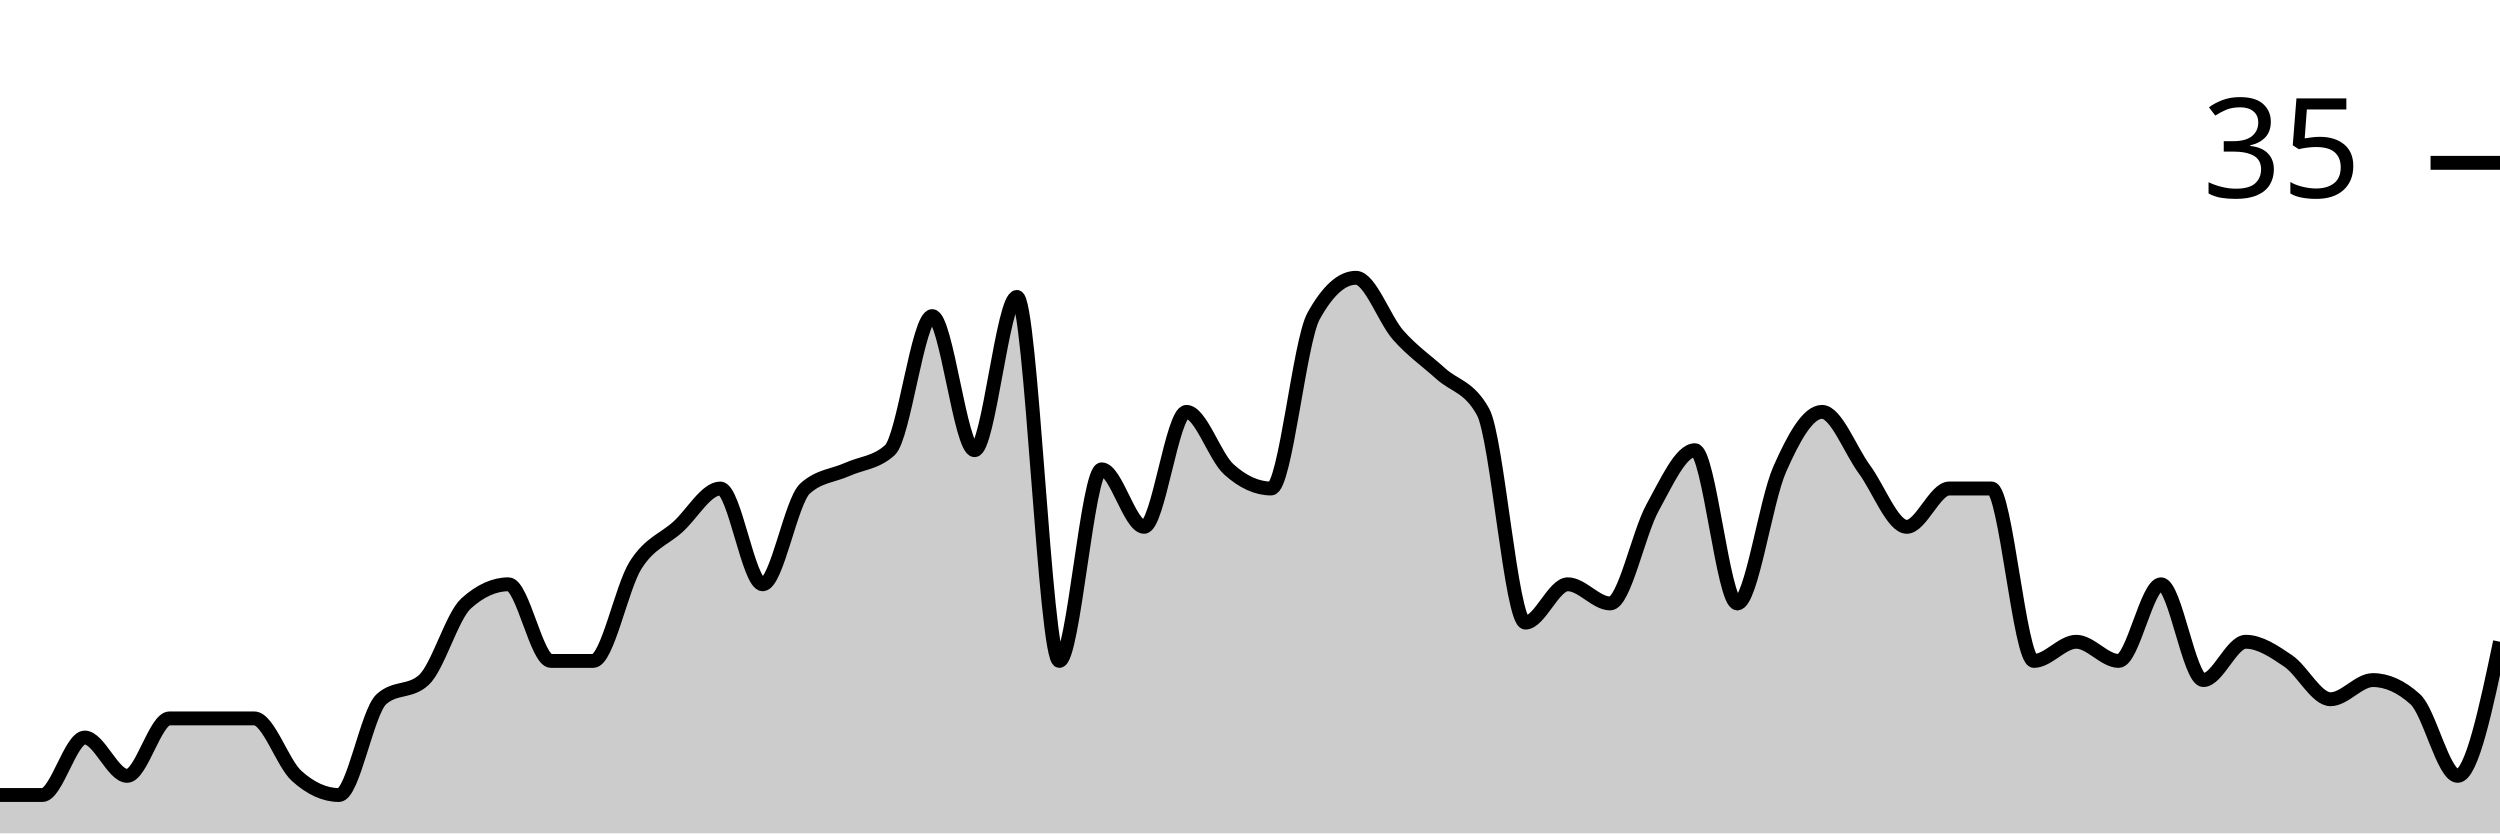
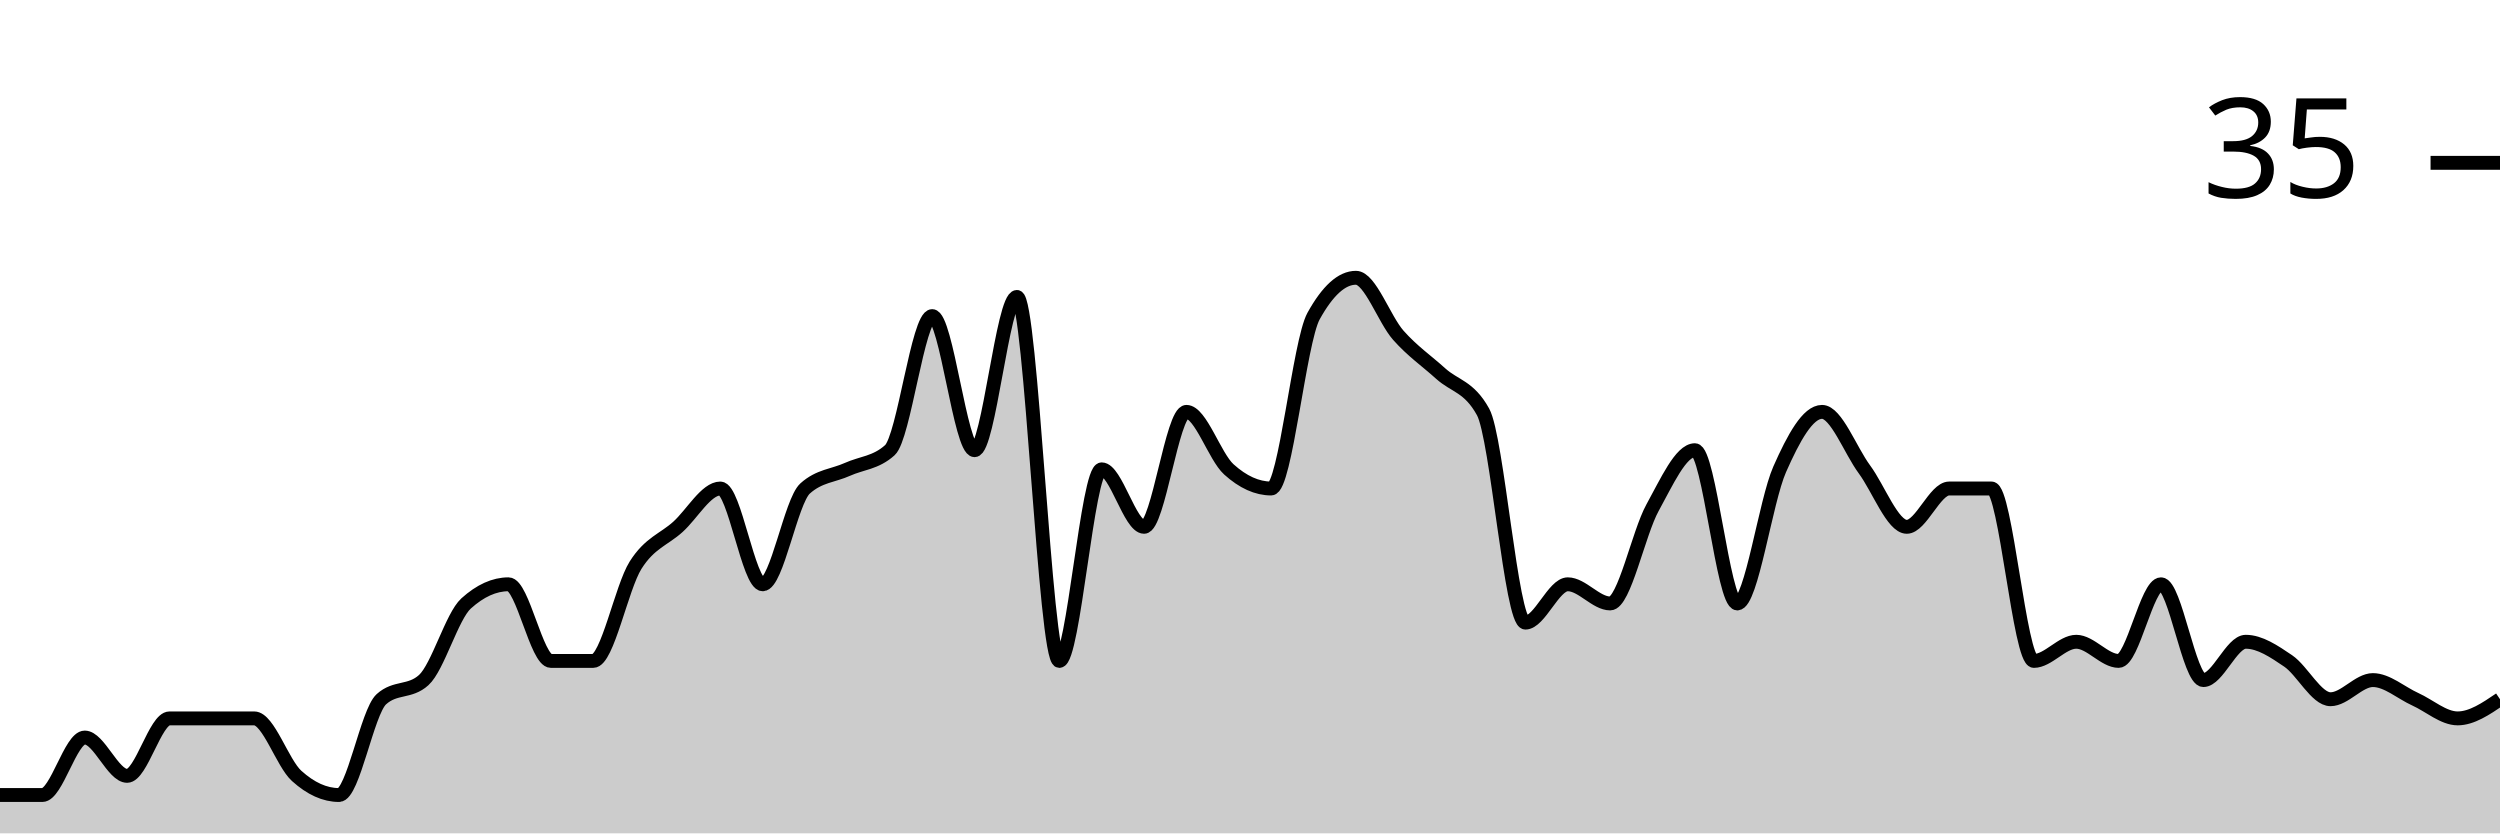
<svg xmlns="http://www.w3.org/2000/svg" viewBox="0 0 180 60">
  <g transform="translate(0,20)">
-     <path class="area" fill="rgba(0, 0, 0, 0.2)" d="M0,37.241C1.017,37.241,2.034,37.241,3.051,37.241C4.068,37.241,5.085,33.103,6.102,33.103C7.119,33.103,8.136,35.862,9.153,35.862C10.169,35.862,11.186,31.724,12.203,31.724C13.22,31.724,14.237,31.724,15.254,31.724C16.271,31.724,17.288,31.724,18.305,31.724C19.322,31.724,20.339,34.943,21.356,35.862C22.373,36.782,23.39,37.241,24.407,37.241C25.424,37.241,26.441,31.264,27.458,30.345C28.475,29.425,29.492,29.885,30.508,28.966C31.525,28.046,32.542,24.368,33.559,23.448C34.576,22.529,35.593,22.069,36.61,22.069C37.627,22.069,38.644,27.586,39.661,27.586C40.678,27.586,41.695,27.586,42.712,27.586C43.729,27.586,44.746,22.299,45.763,20.69C46.78,19.08,47.797,18.851,48.814,17.931C49.831,17.011,50.847,15.172,51.864,15.172C52.881,15.172,53.898,22.069,54.915,22.069C55.932,22.069,56.949,16.092,57.966,15.172C58.983,14.253,60,14.253,61.017,13.793C62.034,13.333,63.051,13.333,64.068,12.414C65.085,11.494,66.102,2.759,67.119,2.759C68.136,2.759,69.153,12.414,70.169,12.414C71.186,12.414,72.203,1.379,73.22,1.379C74.237,1.379,75.254,27.586,76.271,27.586C77.288,27.586,78.305,13.793,79.322,13.793C80.339,13.793,81.356,17.931,82.373,17.931C83.39,17.931,84.407,9.655,85.424,9.655C86.441,9.655,87.458,12.874,88.475,13.793C89.492,14.713,90.508,15.172,91.525,15.172C92.542,15.172,93.559,4.598,94.576,2.759C95.593,0.92,96.61,0,97.627,0C98.644,0,99.661,2.989,100.678,4.138C101.695,5.287,102.712,5.977,103.729,6.897C104.746,7.816,105.763,7.816,106.78,9.655C107.797,11.494,108.814,24.828,109.831,24.828C110.847,24.828,111.864,22.069,112.881,22.069C113.898,22.069,114.915,23.448,115.932,23.448C116.949,23.448,117.966,18.391,118.983,16.552C120,14.713,121.017,12.414,122.034,12.414C123.051,12.414,124.068,23.448,125.085,23.448C126.102,23.448,127.119,16.092,128.136,13.793C129.153,11.494,130.169,9.655,131.186,9.655C132.203,9.655,133.22,12.414,134.237,13.793C135.254,15.172,136.271,17.931,137.288,17.931C138.305,17.931,139.322,15.172,140.339,15.172C141.356,15.172,142.373,15.172,143.39,15.172C144.407,15.172,145.424,27.586,146.441,27.586C147.458,27.586,148.475,26.207,149.492,26.207C150.508,26.207,151.525,27.586,152.542,27.586C153.559,27.586,154.576,22.069,155.593,22.069C156.61,22.069,157.627,28.966,158.644,28.966C159.661,28.966,160.678,26.207,161.695,26.207C162.712,26.207,163.729,26.897,164.746,27.586C165.763,28.276,166.78,30.345,167.797,30.345C168.814,30.345,169.831,28.966,170.847,28.966C171.864,28.966,172.881,29.425,173.898,30.345C174.915,31.264,175.932,35.862,176.949,35.862C177.966,35.862,178.983,31.034,180,26.207L180,40C178.983,40,177.966,40,176.949,40C175.932,40,174.915,40,173.898,40C172.881,40,171.864,40,170.847,40C169.831,40,168.814,40,167.797,40C166.78,40,165.763,40,164.746,40C163.729,40,162.712,40,161.695,40C160.678,40,159.661,40,158.644,40C157.627,40,156.61,40,155.593,40C154.576,40,153.559,40,152.542,40C151.525,40,150.508,40,149.492,40C148.475,40,147.458,40,146.441,40C145.424,40,144.407,40,143.39,40C142.373,40,141.356,40,140.339,40C139.322,40,138.305,40,137.288,40C136.271,40,135.254,40,134.237,40C133.22,40,132.203,40,131.186,40C130.169,40,129.153,40,128.136,40C127.119,40,126.102,40,125.085,40C124.068,40,123.051,40,122.034,40C121.017,40,120,40,118.983,40C117.966,40,116.949,40,115.932,40C114.915,40,113.898,40,112.881,40C111.864,40,110.847,40,109.831,40C108.814,40,107.797,40,106.78,40C105.763,40,104.746,40,103.729,40C102.712,40,101.695,40,100.678,40C99.661,40,98.644,40,97.627,40C96.61,40,95.593,40,94.576,40C93.559,40,92.542,40,91.525,40C90.508,40,89.492,40,88.475,40C87.458,40,86.441,40,85.424,40C84.407,40,83.39,40,82.373,40C81.356,40,80.339,40,79.322,40C78.305,40,77.288,40,76.271,40C75.254,40,74.237,40,73.22,40C72.203,40,71.186,40,70.169,40C69.153,40,68.136,40,67.119,40C66.102,40,65.085,40,64.068,40C63.051,40,62.034,40,61.017,40C60,40,58.983,40,57.966,40C56.949,40,55.932,40,54.915,40C53.898,40,52.881,40,51.864,40C50.847,40,49.831,40,48.814,40C47.797,40,46.78,40,45.763,40C44.746,40,43.729,40,42.712,40C41.695,40,40.678,40,39.661,40C38.644,40,37.627,40,36.61,40C35.593,40,34.576,40,33.559,40C32.542,40,31.525,40,30.508,40C29.492,40,28.475,40,27.458,40C26.441,40,25.424,40,24.407,40C23.39,40,22.373,40,21.356,40C20.339,40,19.322,40,18.305,40C17.288,40,16.271,40,15.254,40C14.237,40,13.22,40,12.203,40C11.186,40,10.169,40,9.153,40C8.136,40,7.119,40,6.102,40C5.085,40,4.068,40,3.051,40C2.034,40,1.017,40,0,40Z" />
-     <path class="line" stroke="black" fill="none" d="M0,37.241C1.017,37.241,2.034,37.241,3.051,37.241C4.068,37.241,5.085,33.103,6.102,33.103C7.119,33.103,8.136,35.862,9.153,35.862C10.169,35.862,11.186,31.724,12.203,31.724C13.22,31.724,14.237,31.724,15.254,31.724C16.271,31.724,17.288,31.724,18.305,31.724C19.322,31.724,20.339,34.943,21.356,35.862C22.373,36.782,23.39,37.241,24.407,37.241C25.424,37.241,26.441,31.264,27.458,30.345C28.475,29.425,29.492,29.885,30.508,28.966C31.525,28.046,32.542,24.368,33.559,23.448C34.576,22.529,35.593,22.069,36.61,22.069C37.627,22.069,38.644,27.586,39.661,27.586C40.678,27.586,41.695,27.586,42.712,27.586C43.729,27.586,44.746,22.299,45.763,20.69C46.78,19.08,47.797,18.851,48.814,17.931C49.831,17.011,50.847,15.172,51.864,15.172C52.881,15.172,53.898,22.069,54.915,22.069C55.932,22.069,56.949,16.092,57.966,15.172C58.983,14.253,60,14.253,61.017,13.793C62.034,13.333,63.051,13.333,64.068,12.414C65.085,11.494,66.102,2.759,67.119,2.759C68.136,2.759,69.153,12.414,70.169,12.414C71.186,12.414,72.203,1.379,73.22,1.379C74.237,1.379,75.254,27.586,76.271,27.586C77.288,27.586,78.305,13.793,79.322,13.793C80.339,13.793,81.356,17.931,82.373,17.931C83.39,17.931,84.407,9.655,85.424,9.655C86.441,9.655,87.458,12.874,88.475,13.793C89.492,14.713,90.508,15.172,91.525,15.172C92.542,15.172,93.559,4.598,94.576,2.759C95.593,0.92,96.61,0,97.627,0C98.644,0,99.661,2.989,100.678,4.138C101.695,5.287,102.712,5.977,103.729,6.897C104.746,7.816,105.763,7.816,106.78,9.655C107.797,11.494,108.814,24.828,109.831,24.828C110.847,24.828,111.864,22.069,112.881,22.069C113.898,22.069,114.915,23.448,115.932,23.448C116.949,23.448,117.966,18.391,118.983,16.552C120,14.713,121.017,12.414,122.034,12.414C123.051,12.414,124.068,23.448,125.085,23.448C126.102,23.448,127.119,16.092,128.136,13.793C129.153,11.494,130.169,9.655,131.186,9.655C132.203,9.655,133.22,12.414,134.237,13.793C135.254,15.172,136.271,17.931,137.288,17.931C138.305,17.931,139.322,15.172,140.339,15.172C141.356,15.172,142.373,15.172,143.39,15.172C144.407,15.172,145.424,27.586,146.441,27.586C147.458,27.586,148.475,26.207,149.492,26.207C150.508,26.207,151.525,27.586,152.542,27.586C153.559,27.586,154.576,22.069,155.593,22.069C156.61,22.069,157.627,28.966,158.644,28.966C159.661,28.966,160.678,26.207,161.695,26.207C162.712,26.207,163.729,26.897,164.746,27.586C165.763,28.276,166.78,30.345,167.797,30.345C168.814,30.345,169.831,28.966,170.847,28.966C171.864,28.966,172.881,29.425,173.898,30.345C174.915,31.264,175.932,35.862,176.949,35.862C177.966,35.862,178.983,31.034,180,26.207" />
+     <path class="area" fill="rgba(0, 0, 0, 0.2)" d="M0,37.241C1.017,37.241,2.034,37.241,3.051,37.241C4.068,37.241,5.085,33.103,6.102,33.103C7.119,33.103,8.136,35.862,9.153,35.862C10.169,35.862,11.186,31.724,12.203,31.724C13.22,31.724,14.237,31.724,15.254,31.724C16.271,31.724,17.288,31.724,18.305,31.724C19.322,31.724,20.339,34.943,21.356,35.862C22.373,36.782,23.39,37.241,24.407,37.241C25.424,37.241,26.441,31.264,27.458,30.345C28.475,29.425,29.492,29.885,30.508,28.966C31.525,28.046,32.542,24.368,33.559,23.448C34.576,22.529,35.593,22.069,36.61,22.069C37.627,22.069,38.644,27.586,39.661,27.586C40.678,27.586,41.695,27.586,42.712,27.586C43.729,27.586,44.746,22.299,45.763,20.69C46.78,19.08,47.797,18.851,48.814,17.931C49.831,17.011,50.847,15.172,51.864,15.172C52.881,15.172,53.898,22.069,54.915,22.069C55.932,22.069,56.949,16.092,57.966,15.172C58.983,14.253,60,14.253,61.017,13.793C62.034,13.333,63.051,13.333,64.068,12.414C65.085,11.494,66.102,2.759,67.119,2.759C68.136,2.759,69.153,12.414,70.169,12.414C71.186,12.414,72.203,1.379,73.22,1.379C74.237,1.379,75.254,27.586,76.271,27.586C77.288,27.586,78.305,13.793,79.322,13.793C80.339,13.793,81.356,17.931,82.373,17.931C83.39,17.931,84.407,9.655,85.424,9.655C86.441,9.655,87.458,12.874,88.475,13.793C89.492,14.713,90.508,15.172,91.525,15.172C92.542,15.172,93.559,4.598,94.576,2.759C95.593,0.92,96.61,0,97.627,0C98.644,0,99.661,2.989,100.678,4.138C101.695,5.287,102.712,5.977,103.729,6.897C104.746,7.816,105.763,7.816,106.78,9.655C107.797,11.494,108.814,24.828,109.831,24.828C110.847,24.828,111.864,22.069,112.881,22.069C113.898,22.069,114.915,23.448,115.932,23.448C116.949,23.448,117.966,18.391,118.983,16.552C120,14.713,121.017,12.414,122.034,12.414C123.051,12.414,124.068,23.448,125.085,23.448C126.102,23.448,127.119,16.092,128.136,13.793C129.153,11.494,130.169,9.655,131.186,9.655C132.203,9.655,133.22,12.414,134.237,13.793C135.254,15.172,136.271,17.931,137.288,17.931C138.305,17.931,139.322,15.172,140.339,15.172C141.356,15.172,142.373,15.172,143.39,15.172C144.407,15.172,145.424,27.586,146.441,27.586C147.458,27.586,148.475,26.207,149.492,26.207C150.508,26.207,151.525,27.586,152.542,27.586C153.559,27.586,154.576,22.069,155.593,22.069C156.61,22.069,157.627,28.966,158.644,28.966C159.661,28.966,160.678,26.207,161.695,26.207C162.712,26.207,163.729,26.897,164.746,27.586C165.763,28.276,166.78,30.345,167.797,30.345C168.814,30.345,169.831,28.966,170.847,28.966C171.864,28.966,172.881,29.885,173.898,30.345C174.915,30.805,175.932,31.724,176.949,31.724C177.966,31.724,178.983,31.034,180,30.345L180,40C178.983,40,177.966,40,176.949,40C175.932,40,174.915,40,173.898,40C172.881,40,171.864,40,170.847,40C169.831,40,168.814,40,167.797,40C166.78,40,165.763,40,164.746,40C163.729,40,162.712,40,161.695,40C160.678,40,159.661,40,158.644,40C157.627,40,156.61,40,155.593,40C154.576,40,153.559,40,152.542,40C151.525,40,150.508,40,149.492,40C148.475,40,147.458,40,146.441,40C145.424,40,144.407,40,143.39,40C142.373,40,141.356,40,140.339,40C139.322,40,138.305,40,137.288,40C136.271,40,135.254,40,134.237,40C133.22,40,132.203,40,131.186,40C130.169,40,129.153,40,128.136,40C127.119,40,126.102,40,125.085,40C124.068,40,123.051,40,122.034,40C121.017,40,120,40,118.983,40C117.966,40,116.949,40,115.932,40C114.915,40,113.898,40,112.881,40C111.864,40,110.847,40,109.831,40C108.814,40,107.797,40,106.78,40C105.763,40,104.746,40,103.729,40C102.712,40,101.695,40,100.678,40C99.661,40,98.644,40,97.627,40C96.61,40,95.593,40,94.576,40C93.559,40,92.542,40,91.525,40C90.508,40,89.492,40,88.475,40C87.458,40,86.441,40,85.424,40C84.407,40,83.39,40,82.373,40C81.356,40,80.339,40,79.322,40C78.305,40,77.288,40,76.271,40C75.254,40,74.237,40,73.22,40C72.203,40,71.186,40,70.169,40C69.153,40,68.136,40,67.119,40C66.102,40,65.085,40,64.068,40C63.051,40,62.034,40,61.017,40C60,40,58.983,40,57.966,40C56.949,40,55.932,40,54.915,40C53.898,40,52.881,40,51.864,40C50.847,40,49.831,40,48.814,40C47.797,40,46.78,40,45.763,40C44.746,40,43.729,40,42.712,40C41.695,40,40.678,40,39.661,40C38.644,40,37.627,40,36.61,40C35.593,40,34.576,40,33.559,40C32.542,40,31.525,40,30.508,40C29.492,40,28.475,40,27.458,40C26.441,40,25.424,40,24.407,40C23.39,40,22.373,40,21.356,40C20.339,40,19.322,40,18.305,40C17.288,40,16.271,40,15.254,40C14.237,40,13.22,40,12.203,40C11.186,40,10.169,40,9.153,40C8.136,40,7.119,40,6.102,40C5.085,40,4.068,40,3.051,40C2.034,40,1.017,40,0,40Z" />
+     <path class="line" stroke="black" fill="none" d="M0,37.241C1.017,37.241,2.034,37.241,3.051,37.241C4.068,37.241,5.085,33.103,6.102,33.103C7.119,33.103,8.136,35.862,9.153,35.862C10.169,35.862,11.186,31.724,12.203,31.724C13.22,31.724,14.237,31.724,15.254,31.724C16.271,31.724,17.288,31.724,18.305,31.724C19.322,31.724,20.339,34.943,21.356,35.862C22.373,36.782,23.39,37.241,24.407,37.241C25.424,37.241,26.441,31.264,27.458,30.345C28.475,29.425,29.492,29.885,30.508,28.966C31.525,28.046,32.542,24.368,33.559,23.448C34.576,22.529,35.593,22.069,36.61,22.069C37.627,22.069,38.644,27.586,39.661,27.586C40.678,27.586,41.695,27.586,42.712,27.586C43.729,27.586,44.746,22.299,45.763,20.69C46.78,19.08,47.797,18.851,48.814,17.931C49.831,17.011,50.847,15.172,51.864,15.172C52.881,15.172,53.898,22.069,54.915,22.069C55.932,22.069,56.949,16.092,57.966,15.172C58.983,14.253,60,14.253,61.017,13.793C62.034,13.333,63.051,13.333,64.068,12.414C65.085,11.494,66.102,2.759,67.119,2.759C68.136,2.759,69.153,12.414,70.169,12.414C71.186,12.414,72.203,1.379,73.22,1.379C74.237,1.379,75.254,27.586,76.271,27.586C77.288,27.586,78.305,13.793,79.322,13.793C80.339,13.793,81.356,17.931,82.373,17.931C83.39,17.931,84.407,9.655,85.424,9.655C86.441,9.655,87.458,12.874,88.475,13.793C89.492,14.713,90.508,15.172,91.525,15.172C92.542,15.172,93.559,4.598,94.576,2.759C95.593,0.92,96.61,0,97.627,0C98.644,0,99.661,2.989,100.678,4.138C101.695,5.287,102.712,5.977,103.729,6.897C104.746,7.816,105.763,7.816,106.78,9.655C107.797,11.494,108.814,24.828,109.831,24.828C110.847,24.828,111.864,22.069,112.881,22.069C113.898,22.069,114.915,23.448,115.932,23.448C116.949,23.448,117.966,18.391,118.983,16.552C120,14.713,121.017,12.414,122.034,12.414C123.051,12.414,124.068,23.448,125.085,23.448C126.102,23.448,127.119,16.092,128.136,13.793C129.153,11.494,130.169,9.655,131.186,9.655C132.203,9.655,133.22,12.414,134.237,13.793C135.254,15.172,136.271,17.931,137.288,17.931C138.305,17.931,139.322,15.172,140.339,15.172C141.356,15.172,142.373,15.172,143.39,15.172C144.407,15.172,145.424,27.586,146.441,27.586C147.458,27.586,148.475,26.207,149.492,26.207C150.508,26.207,151.525,27.586,152.542,27.586C153.559,27.586,154.576,22.069,155.593,22.069C156.61,22.069,157.627,28.966,158.644,28.966C159.661,28.966,160.678,26.207,161.695,26.207C162.712,26.207,163.729,26.897,164.746,27.586C165.763,28.276,166.78,30.345,167.797,30.345C168.814,30.345,169.831,28.966,170.847,28.966C171.864,28.966,172.881,29.885,173.898,30.345C174.915,30.805,175.932,31.724,176.949,31.724C177.966,31.724,178.983,31.034,180,30.345" />
    <path class="axis-ceiling" stroke-width="1" stroke="black" fill="none" d="M175,-8.276L180,-8.276" />
    <text class="axis-ceiling-label" font-family="sans-serif" text-anchor="end" font-size="10px" x="170" y="-5.776">35</text>
  </g>
</svg>
